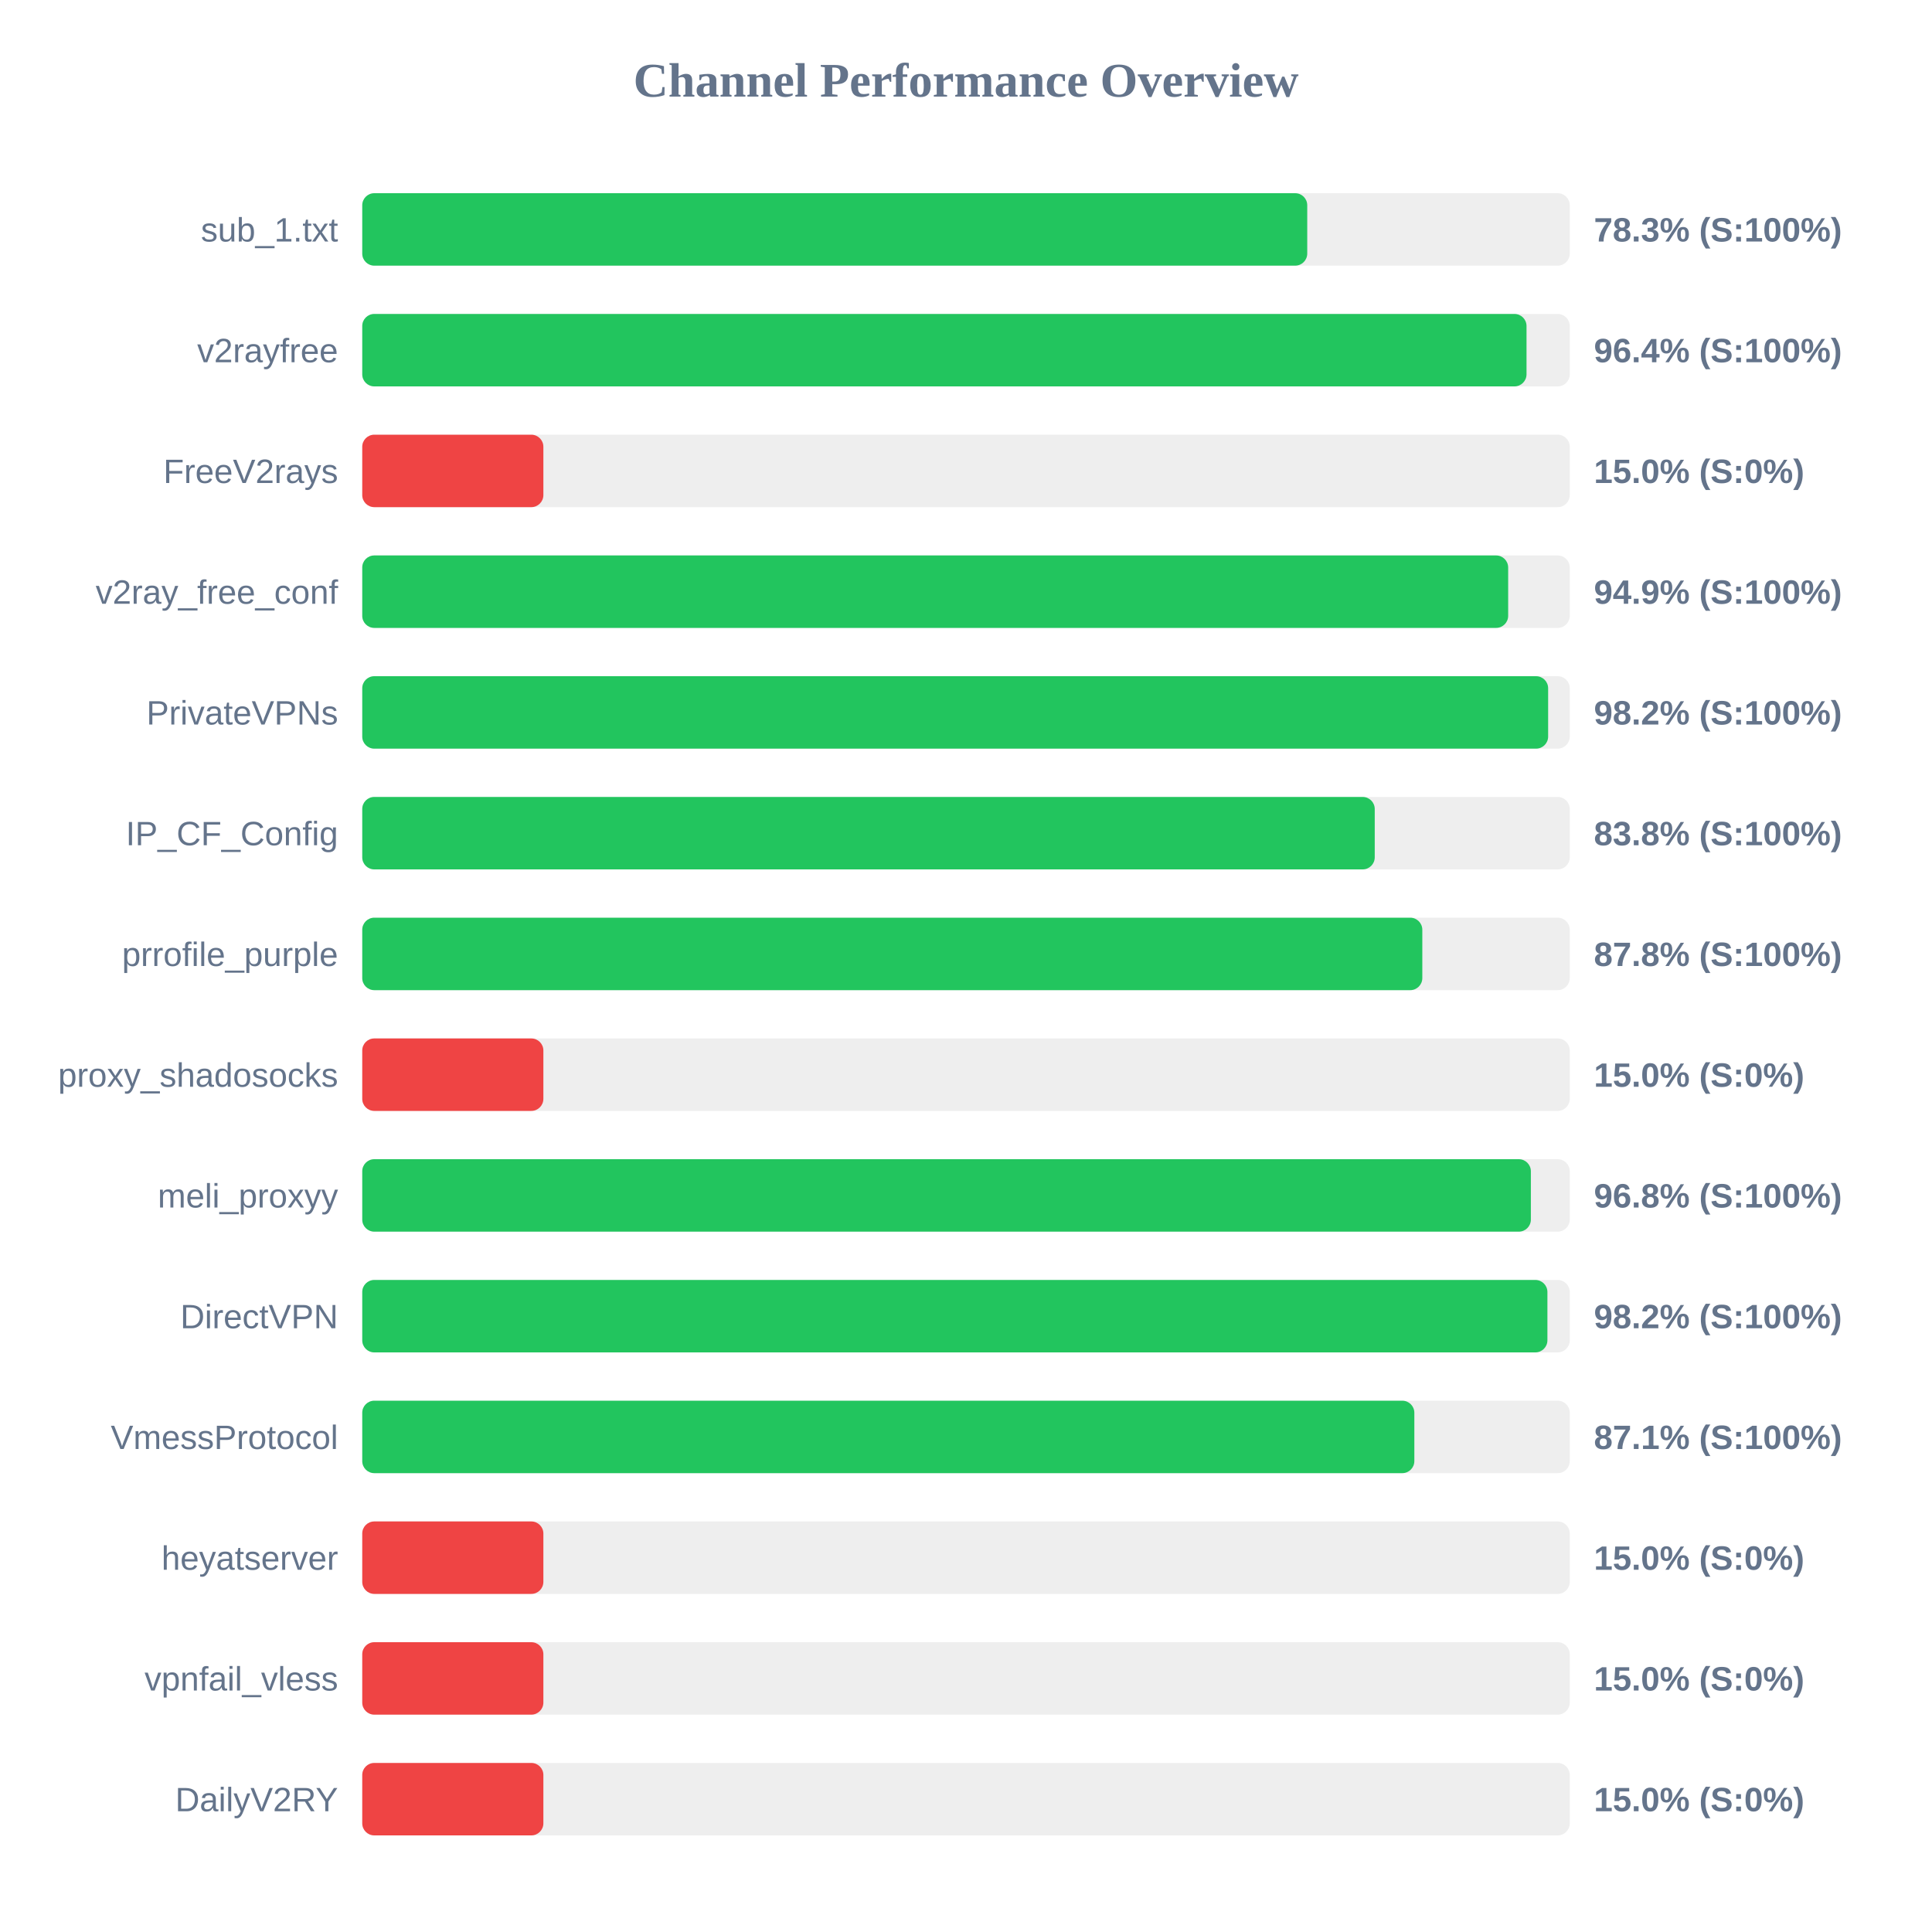
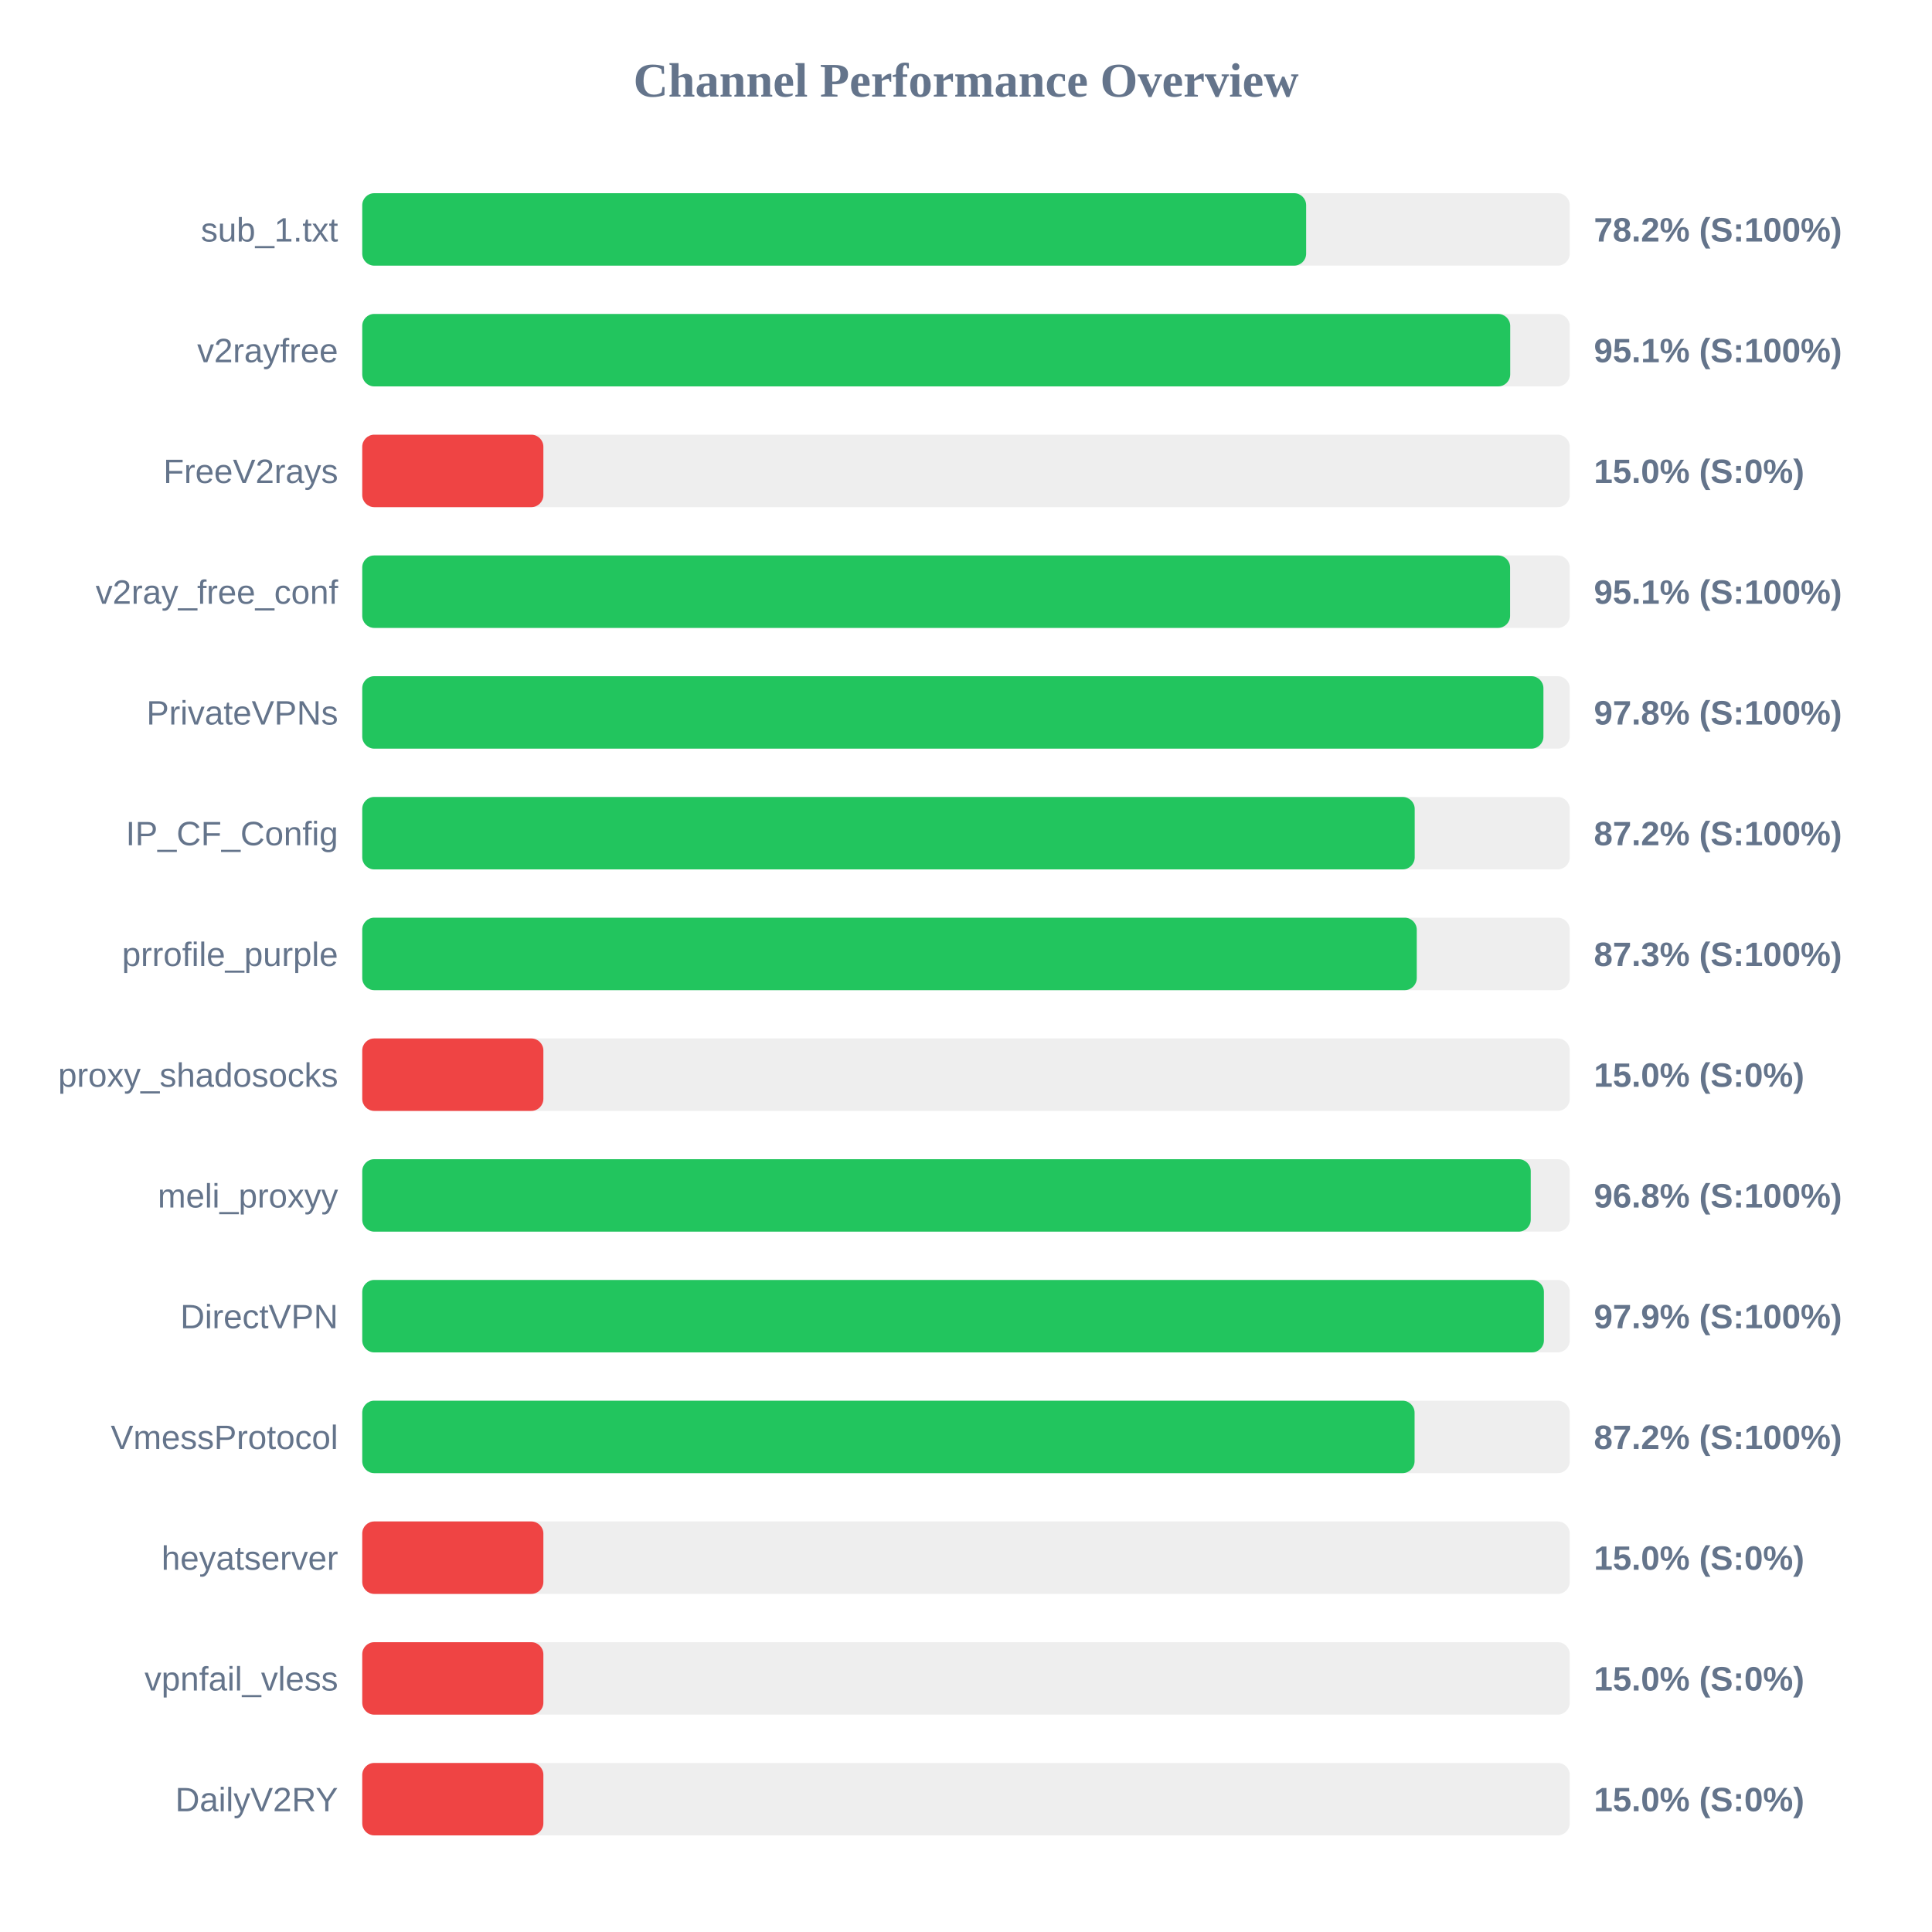
<svg xmlns="http://www.w3.org/2000/svg" width="800" height="800" version="1.1">
  <style>
        .row { font: 14px Arial; fill: #64748b; }
        .score { font: bold 14px Arial; fill: #64748b; }
    </style>
  <text x="400" y="40" text-anchor="middle" font-size="20px" font-weight="bold" fill="#64748b">Channel Performance Overview</text>
  <rect x="150" y="80" width="500" height="30" fill="#eee" rx="5" />
-   <rect x="150" y="80" width="391.3" height="30" fill="#22c55e" rx="5" />
+   <rect x="150" y="80" width="390.85" height="30" fill="#22c55e" rx="5" />
  <text x="140" y="100" text-anchor="end" class="row">sub_1.txt</text>
-   <text x="660" y="100" text-anchor="start" class="score">78.3% (S:100%)</text>
+   <text x="660" y="100" text-anchor="start" class="score">78.2% (S:100%)</text>
  <rect x="150" y="130" width="500" height="30" fill="#eee" rx="5" />
-   <rect x="150" y="130" width="482.1" height="30" fill="#22c55e" rx="5" />
+   <rect x="150" y="130" width="475.35" height="30" fill="#22c55e" rx="5" />
  <text x="140" y="150" text-anchor="end" class="row">v2rayfree</text>
-   <text x="660" y="150" text-anchor="start" class="score">96.4% (S:100%)</text>
+   <text x="660" y="150" text-anchor="start" class="score">95.1% (S:100%)</text>
  <rect x="150" y="180" width="500" height="30" fill="#eee" rx="5" />
  <rect x="150" y="180" width="75.0" height="30" fill="#ef4444" rx="5" />
  <text x="140" y="200" text-anchor="end" class="row">FreeV2rays</text>
  <text x="660" y="200" text-anchor="start" class="score">15.0% (S:0%)</text>
  <rect x="150" y="230" width="500" height="30" fill="#eee" rx="5" />
-   <rect x="150" y="230" width="474.5" height="30" fill="#22c55e" rx="5" />
+   <rect x="150" y="230" width="475.3" height="30" fill="#22c55e" rx="5" />
  <text x="140" y="250" text-anchor="end" class="row">v2ray_free_conf</text>
-   <text x="660" y="250" text-anchor="start" class="score">94.9% (S:100%)</text>
+   <text x="660" y="250" text-anchor="start" class="score">95.1% (S:100%)</text>
  <rect x="150" y="280" width="500" height="30" fill="#eee" rx="5" />
-   <rect x="150" y="280" width="491.05" height="30" fill="#22c55e" rx="5" />
+   <rect x="150" y="280" width="489.1" height="30" fill="#22c55e" rx="5" />
  <text x="140" y="300" text-anchor="end" class="row">PrivateVPNs</text>
-   <text x="660" y="300" text-anchor="start" class="score">98.2% (S:100%)</text>
+   <text x="660" y="300" text-anchor="start" class="score">97.8% (S:100%)</text>
  <rect x="150" y="330" width="500" height="30" fill="#eee" rx="5" />
-   <rect x="150" y="330" width="419.25" height="30" fill="#22c55e" rx="5" />
+   <rect x="150" y="330" width="435.8" height="30" fill="#22c55e" rx="5" />
  <text x="140" y="350" text-anchor="end" class="row">IP_CF_Config</text>
-   <text x="660" y="350" text-anchor="start" class="score">83.8% (S:100%)</text>
+   <text x="660" y="350" text-anchor="start" class="score">87.2% (S:100%)</text>
  <rect x="150" y="380" width="500" height="30" fill="#eee" rx="5" />
-   <rect x="150" y="380" width="438.95" height="30" fill="#22c55e" rx="5" />
+   <rect x="150" y="380" width="436.65" height="30" fill="#22c55e" rx="5" />
  <text x="140" y="400" text-anchor="end" class="row">prrofile_purple</text>
-   <text x="660" y="400" text-anchor="start" class="score">87.8% (S:100%)</text>
+   <text x="660" y="400" text-anchor="start" class="score">87.3% (S:100%)</text>
  <rect x="150" y="430" width="500" height="30" fill="#eee" rx="5" />
  <rect x="150" y="430" width="75.0" height="30" fill="#ef4444" rx="5" />
  <text x="140" y="450" text-anchor="end" class="row">proxy_shadosocks</text>
  <text x="660" y="450" text-anchor="start" class="score">15.0% (S:0%)</text>
  <rect x="150" y="480" width="500" height="30" fill="#eee" rx="5" />
-   <rect x="150" y="480" width="483.9" height="30" fill="#22c55e" rx="5" />
+   <rect x="150" y="480" width="483.85" height="30" fill="#22c55e" rx="5" />
  <text x="140" y="500" text-anchor="end" class="row">meli_proxyy</text>
  <text x="660" y="500" text-anchor="start" class="score">96.8% (S:100%)</text>
  <rect x="150" y="530" width="500" height="30" fill="#eee" rx="5" />
-   <rect x="150" y="530" width="490.75" height="30" fill="#22c55e" rx="5" />
+   <rect x="150" y="530" width="489.3" height="30" fill="#22c55e" rx="5" />
  <text x="140" y="550" text-anchor="end" class="row">DirectVPN</text>
-   <text x="660" y="550" text-anchor="start" class="score">98.2% (S:100%)</text>
+   <text x="660" y="550" text-anchor="start" class="score">97.9% (S:100%)</text>
  <rect x="150" y="580" width="500" height="30" fill="#eee" rx="5" />
-   <rect x="150" y="580" width="435.65" height="30" fill="#22c55e" rx="5" />
+   <rect x="150" y="580" width="435.75" height="30" fill="#22c55e" rx="5" />
  <text x="140" y="600" text-anchor="end" class="row">VmessProtocol</text>
-   <text x="660" y="600" text-anchor="start" class="score">87.1% (S:100%)</text>
+   <text x="660" y="600" text-anchor="start" class="score">87.2% (S:100%)</text>
  <rect x="150" y="630" width="500" height="30" fill="#eee" rx="5" />
  <rect x="150" y="630" width="75.0" height="30" fill="#ef4444" rx="5" />
  <text x="140" y="650" text-anchor="end" class="row">heyatserver</text>
  <text x="660" y="650" text-anchor="start" class="score">15.0% (S:0%)</text>
  <rect x="150" y="680" width="500" height="30" fill="#eee" rx="5" />
  <rect x="150" y="680" width="75.0" height="30" fill="#ef4444" rx="5" />
  <text x="140" y="700" text-anchor="end" class="row">vpnfail_vless</text>
  <text x="660" y="700" text-anchor="start" class="score">15.0% (S:0%)</text>
  <rect x="150" y="730" width="500" height="30" fill="#eee" rx="5" />
  <rect x="150" y="730" width="75.0" height="30" fill="#ef4444" rx="5" />
  <text x="140" y="750" text-anchor="end" class="row">DailyV2RY</text>
  <text x="660" y="750" text-anchor="start" class="score">15.0% (S:0%)</text>
</svg>
